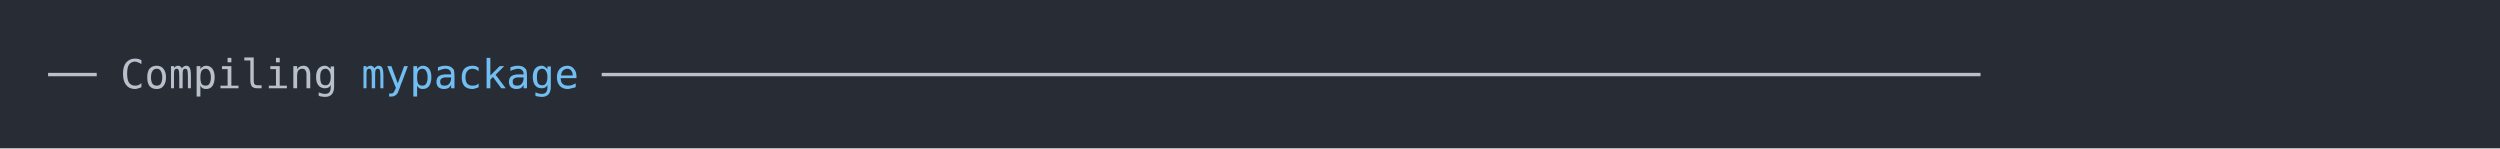
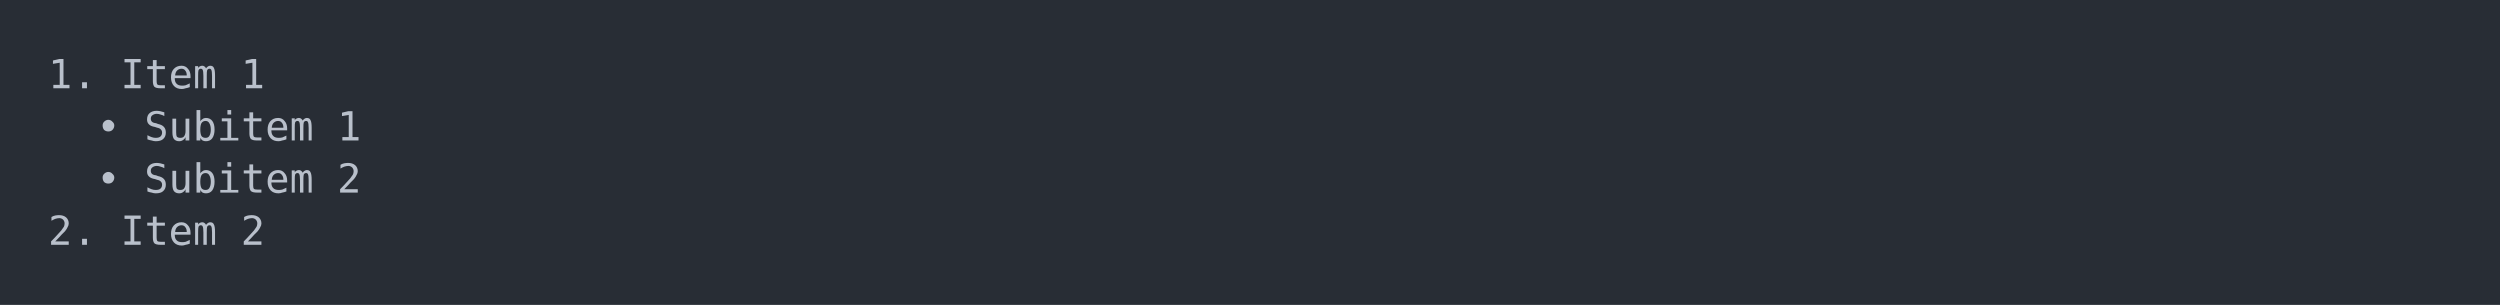
- <svg xmlns="http://www.w3.org/2000/svg" xmlns:xlink="http://www.w3.org/1999/xlink" width="1040" height="61.71">
-   <rect width="1040" height="61.71" rx="0" ry="0" class="a" />
-   <svg height="21.71" viewBox="0 0 100 2.171" width="1000" x="20" y="20">
-     <style>.a{fill:rgb(40,45,53)}.b{font-family:'Fira Code',Monaco,Consolas,Menlo,'Bitstream Vera Sans Mono','Powerline Symbols',monospace}.c{fill:transparent}.d{fill:rgb(185,192,203);white-space:pre}.e{fill:rgb(113,190,242);white-space:pre}</style>
+ <svg xmlns="http://www.w3.org/2000/svg" xmlns:xlink="http://www.w3.org/1999/xlink" width="1040" height="126.84">
+   <rect width="1040" height="126.84" rx="0" ry="0" class="a" />
+   <svg height="86.84" viewBox="0 0 100 8.684" width="1000" x="20" y="20">
+     <style>.a{fill:rgb(40,45,53)}.b{font-family:'Fira Code',Monaco,Consolas,Menlo,'Bitstream Vera Sans Mono','Powerline Symbols',monospace}.c{fill:transparent}.d{fill:rgb(185,192,203);white-space:pre}</style>
    <g font-family="'Fira Code',Monaco,Consolas,Menlo,'Bitstream Vera Sans Mono','Powerline Symbols',monospace" font-size="1.67" class="b">
      <defs>
        <symbol id="a">
-           <rect height="2" width="100" x="0" y="0" class="c" />
+           <rect height="5" width="100" x="0" y="0" class="c" />
        </symbol>
      </defs>
-       <rect height="2.171" width="100" class="a" />
+       <rect height="8.684" width="100" class="a" />
      <svg x="0" y="0" width="100">
        <svg x="0">
          <use xlink:href="#a" />
-           <text x="0" y="1.67" class="d">──</text>
-           <text x="3.006" y="1.67" class="d">Compiling</text>
-           <text x="13.026" y="1.67" class="e">mypackage</text>
-           <text x="23.046" y="1.67" class="d">─────────────────────────────────────────────────────────</text>
+           <text x="0" y="1.67" class="d">1.</text>
+           <text x="3.006" y="1.67" class="d">Item</text>
+           <text x="8.016" y="1.67" class="d">1</text>
+           <text x="2.004" y="3.841" class="d">•</text>
+           <text x="4.008" y="3.841" class="d">Subitem</text>
+           <text x="12.024" y="3.841" class="d">1</text>
+           <text x="2.004" y="6.012" class="d">•</text>
+           <text x="4.008" y="6.012" class="d">Subitem</text>
+           <text x="12.024" y="6.012" class="d">2</text>
+           <text x="0" y="8.183" class="d">2.</text>
+           <text x="3.006" y="8.183" class="d">Item</text>
+           <text x="8.016" y="8.183" class="d">2</text>
        </svg>
      </svg>
    </g>
  </svg>
</svg>
